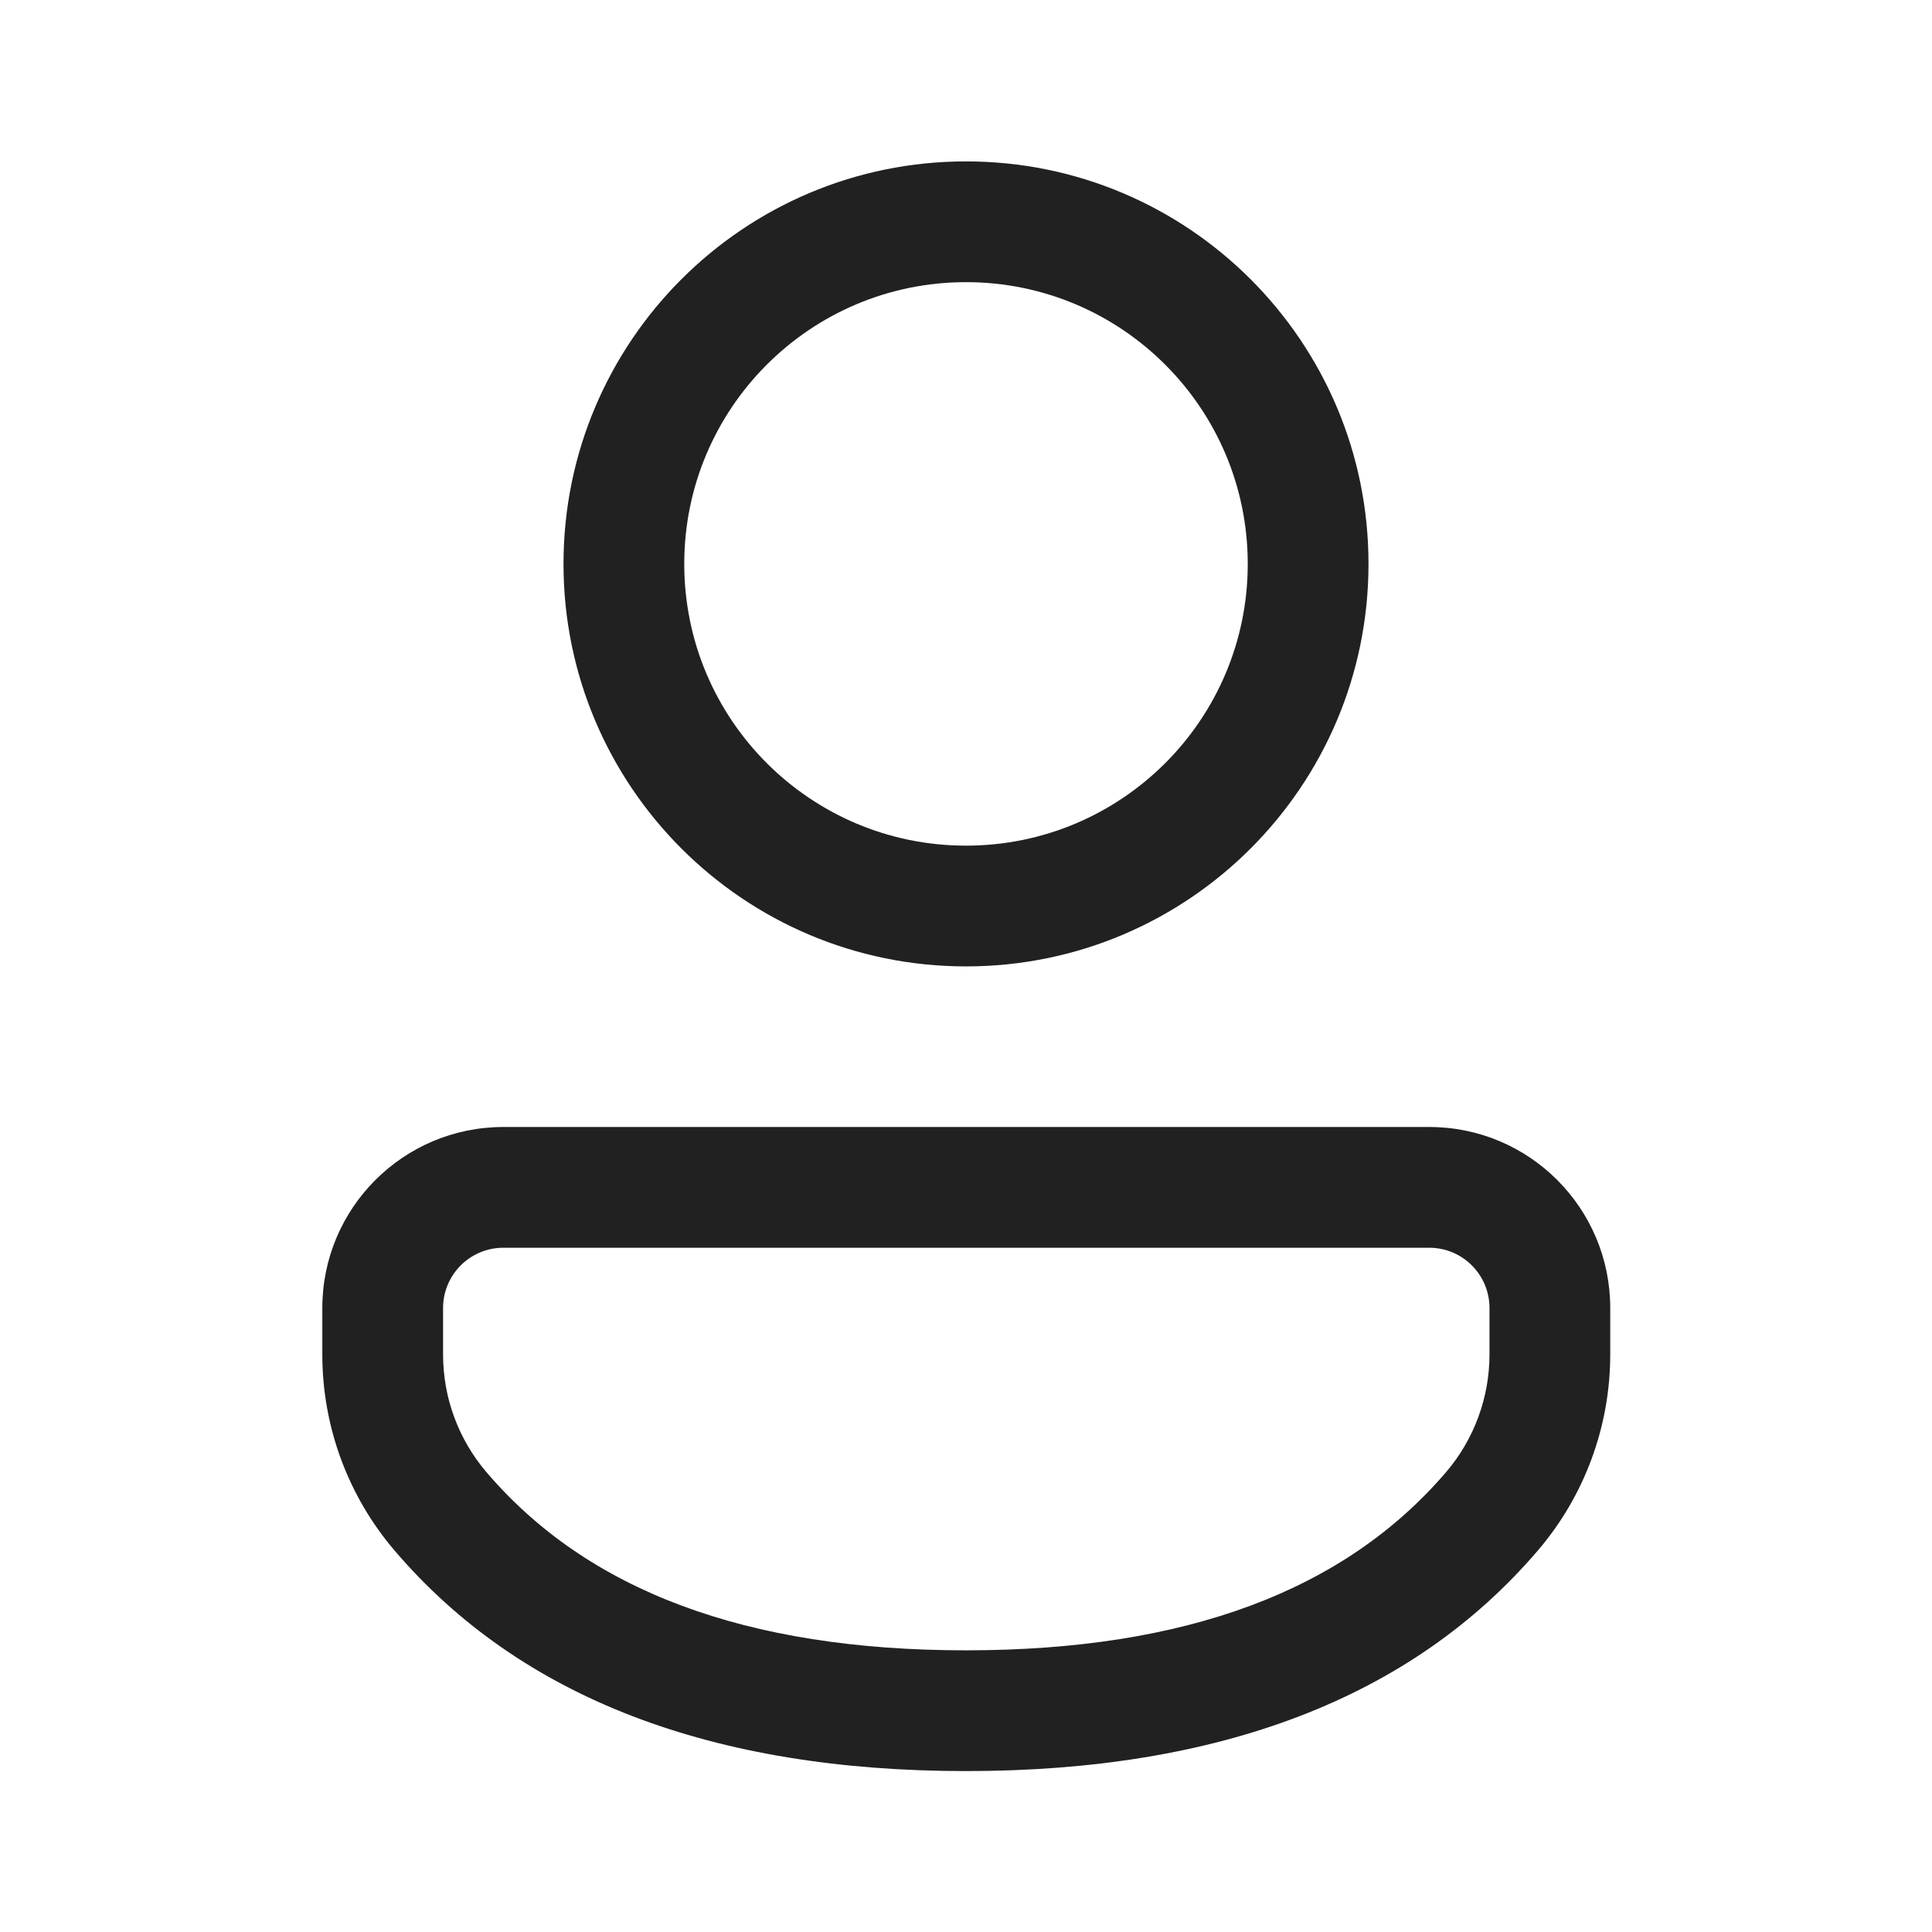
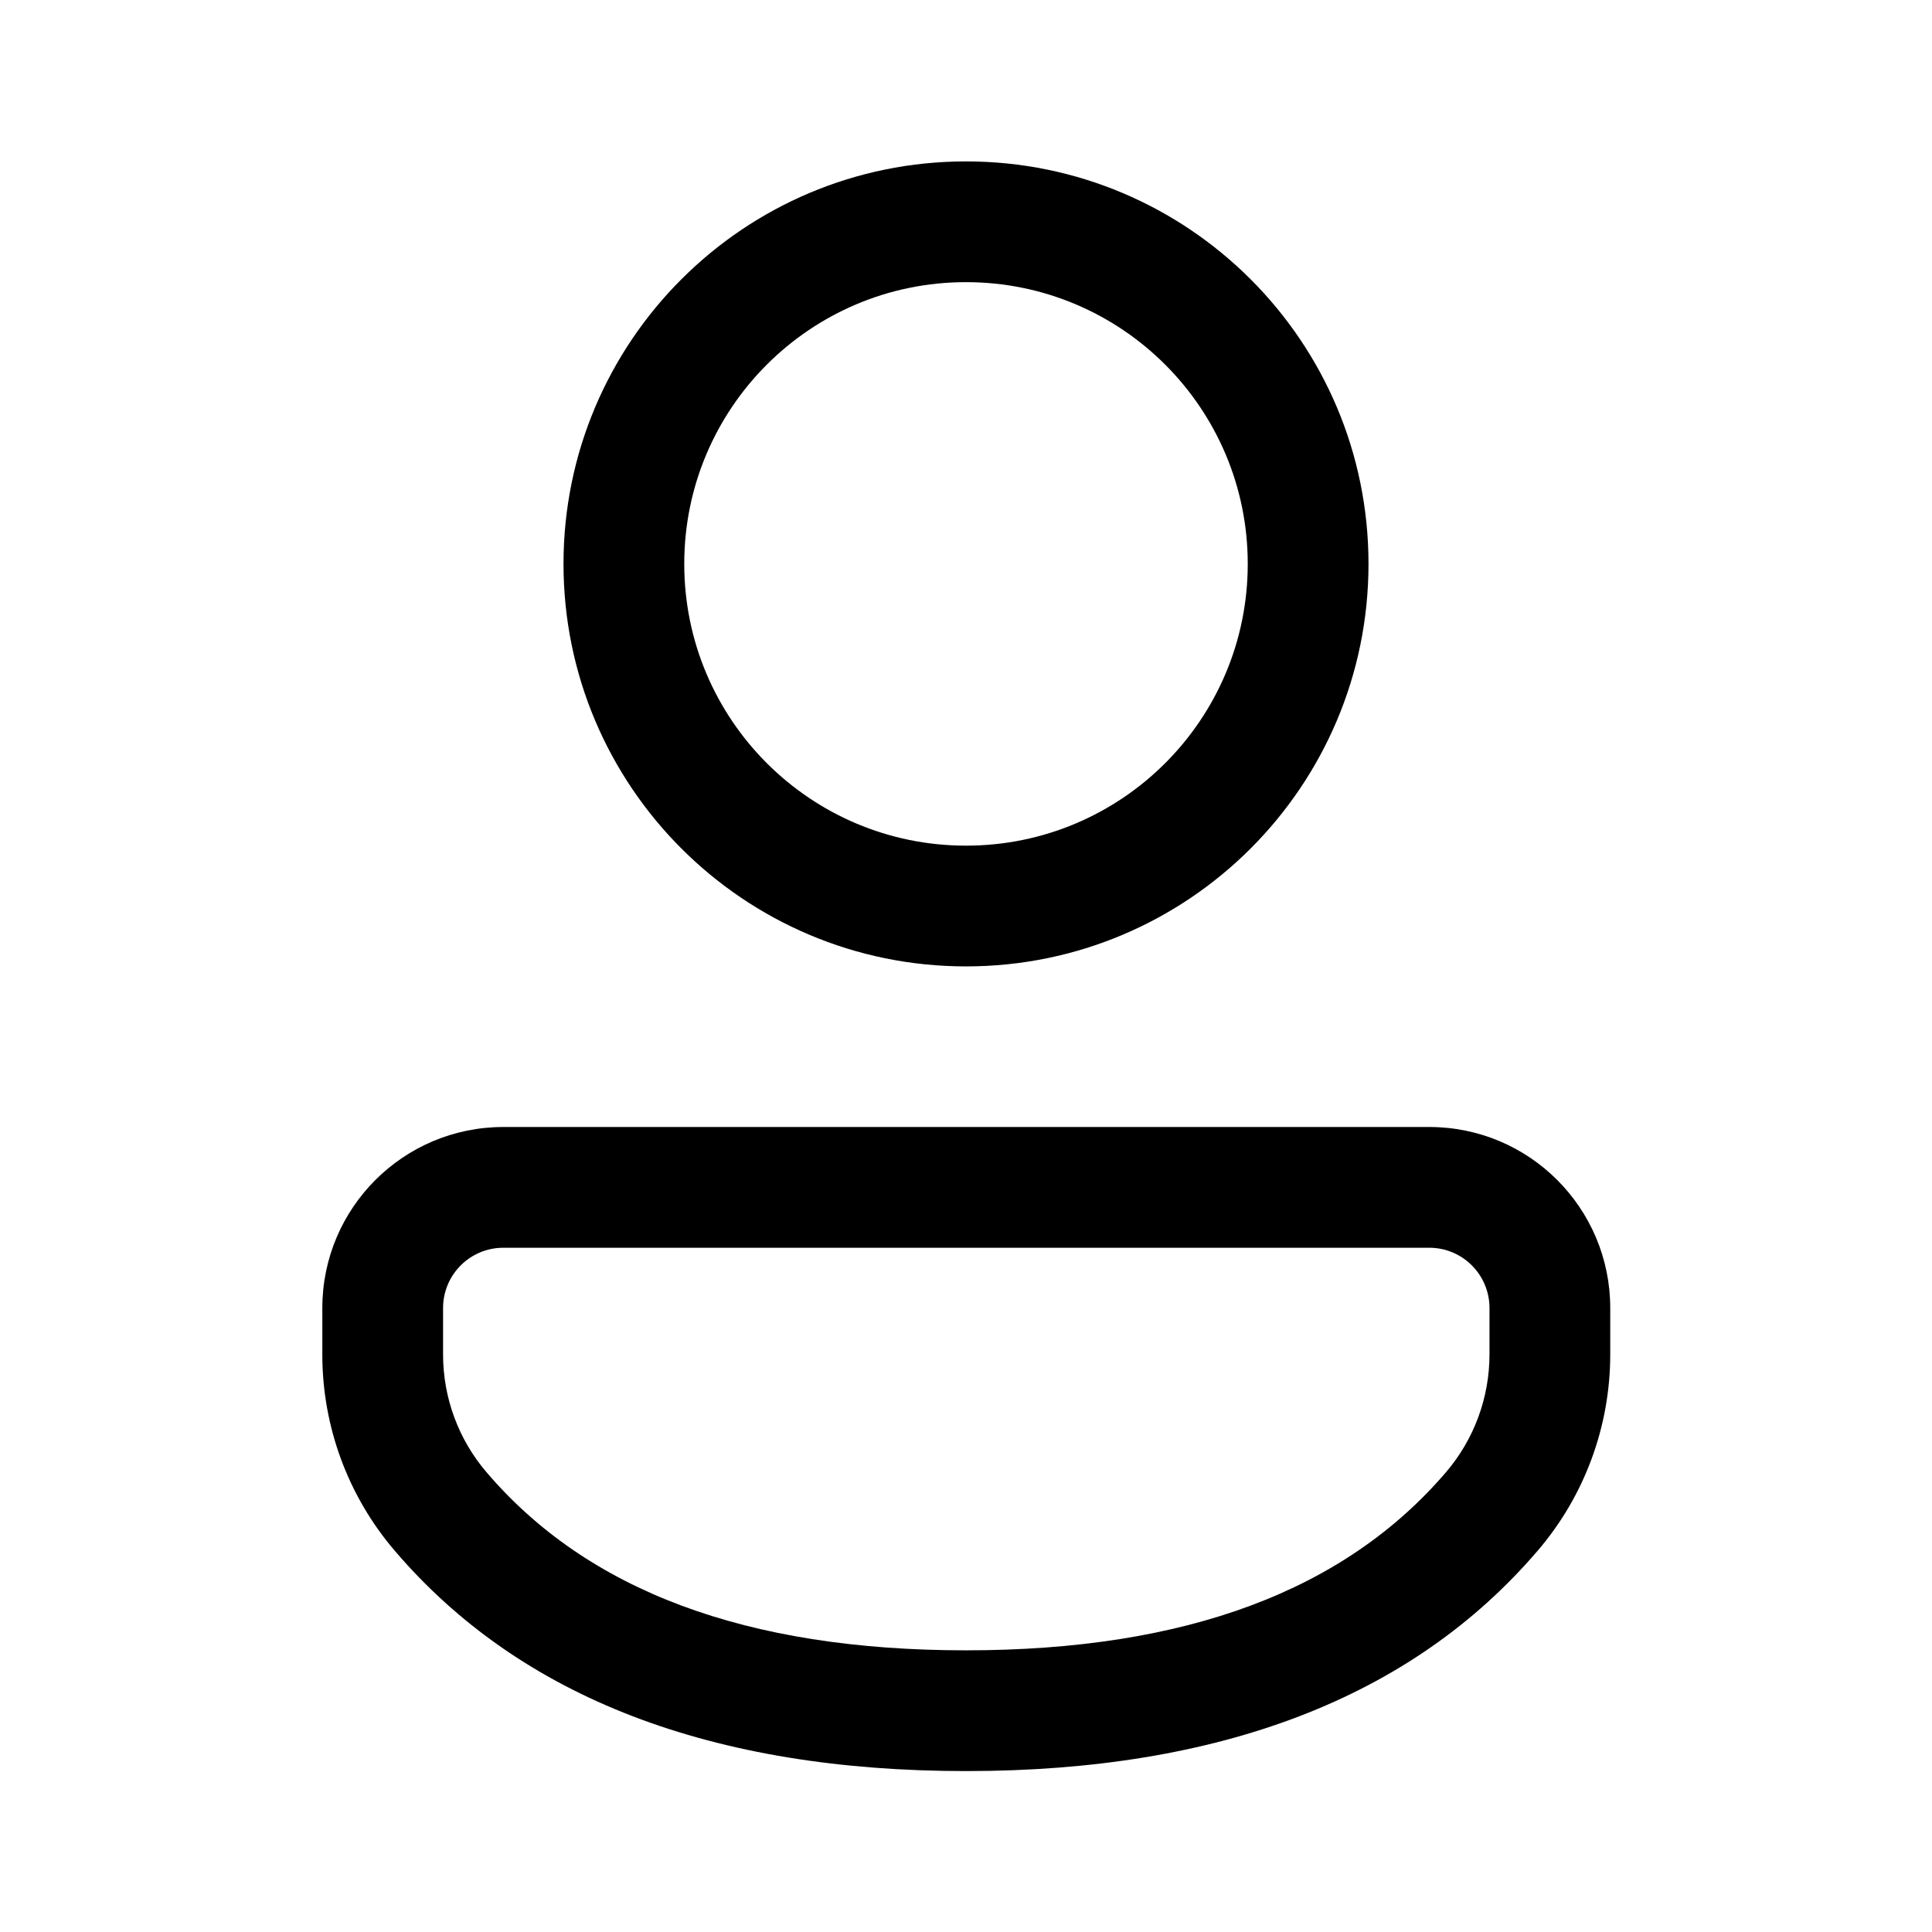
<svg xmlns="http://www.w3.org/2000/svg" width="24" height="24" viewBox="0 0 24 24" fill="none">
-   <path d="M17.755 14C18.997 14 20.003 15.007 20.003 16.249V16.825C20.003 17.719 19.684 18.584 19.102 19.263C17.533 21.096 15.146 22.001 12 22.001C8.854 22.001 6.468 21.096 4.902 19.262C4.322 18.583 4.004 17.72 4.004 16.827V16.249C4.004 15.007 5.011 14 6.253 14H17.755ZM17.755 15.5H6.253C5.839 15.5 5.504 15.835 5.504 16.249V16.827C5.504 17.362 5.695 17.881 6.043 18.288C7.296 19.756 9.262 20.501 12 20.501C14.739 20.501 16.706 19.756 17.963 18.288C18.312 17.88 18.503 17.361 18.503 16.825V16.249C18.503 15.835 18.168 15.5 17.755 15.5ZM12 2.005C14.762 2.005 17 4.243 17 7.005C17 9.766 14.762 12.005 12 12.005C9.239 12.005 7 9.766 7 7.005C7 4.243 9.239 2.005 12 2.005ZM12 3.505C10.067 3.505 8.5 5.072 8.5 7.005C8.5 8.938 10.067 10.505 12 10.505C13.933 10.505 15.5 8.938 15.5 7.005C15.5 5.072 13.933 3.505 12 3.505Z" fill="#212121" />
+   <path d="M17.755 14C18.997 14 20.003 15.007 20.003 16.249V16.825C20.003 17.719 19.684 18.584 19.102 19.263C17.533 21.096 15.146 22.001 12 22.001C8.854 22.001 6.468 21.096 4.902 19.262C4.322 18.583 4.004 17.72 4.004 16.827V16.249C4.004 15.007 5.011 14 6.253 14H17.755ZM17.755 15.5H6.253C5.839 15.5 5.504 15.835 5.504 16.249V16.827C5.504 17.362 5.695 17.881 6.043 18.288C7.296 19.756 9.262 20.501 12 20.501C14.739 20.501 16.706 19.756 17.963 18.288C18.312 17.88 18.503 17.361 18.503 16.825V16.249C18.503 15.835 18.168 15.5 17.755 15.5ZM12 2.005C14.762 2.005 17 4.243 17 7.005C17 9.766 14.762 12.005 12 12.005C9.239 12.005 7 9.766 7 7.005C7 4.243 9.239 2.005 12 2.005ZM12 3.505C10.067 3.505 8.5 5.072 8.5 7.005C8.5 8.938 10.067 10.505 12 10.505C13.933 10.505 15.5 8.938 15.5 7.005C15.5 5.072 13.933 3.505 12 3.505Z" fill="currentColor" />
</svg>
